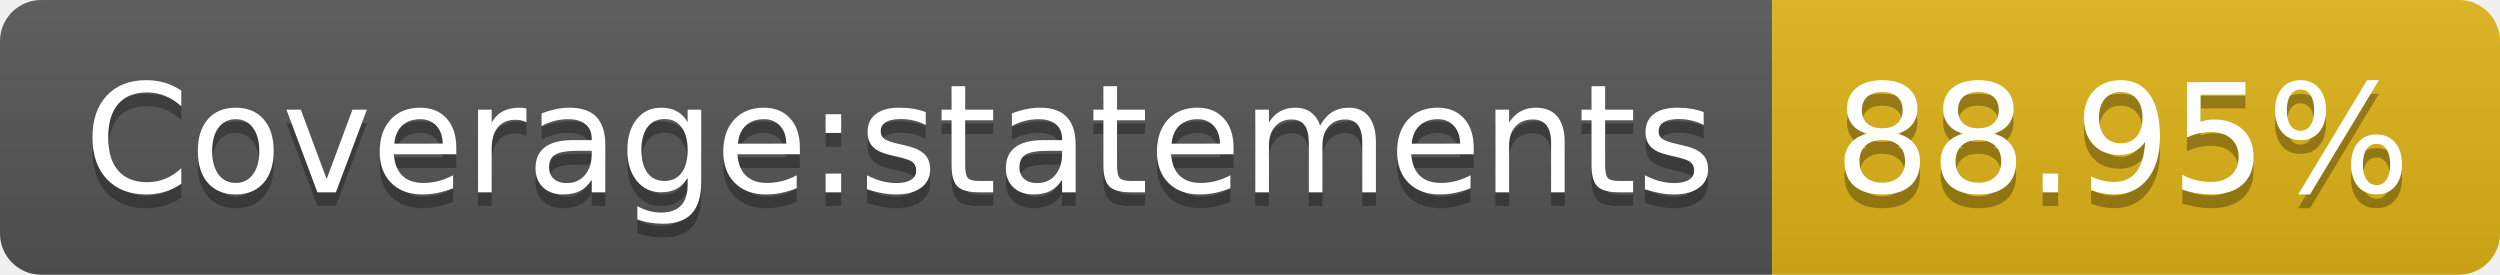
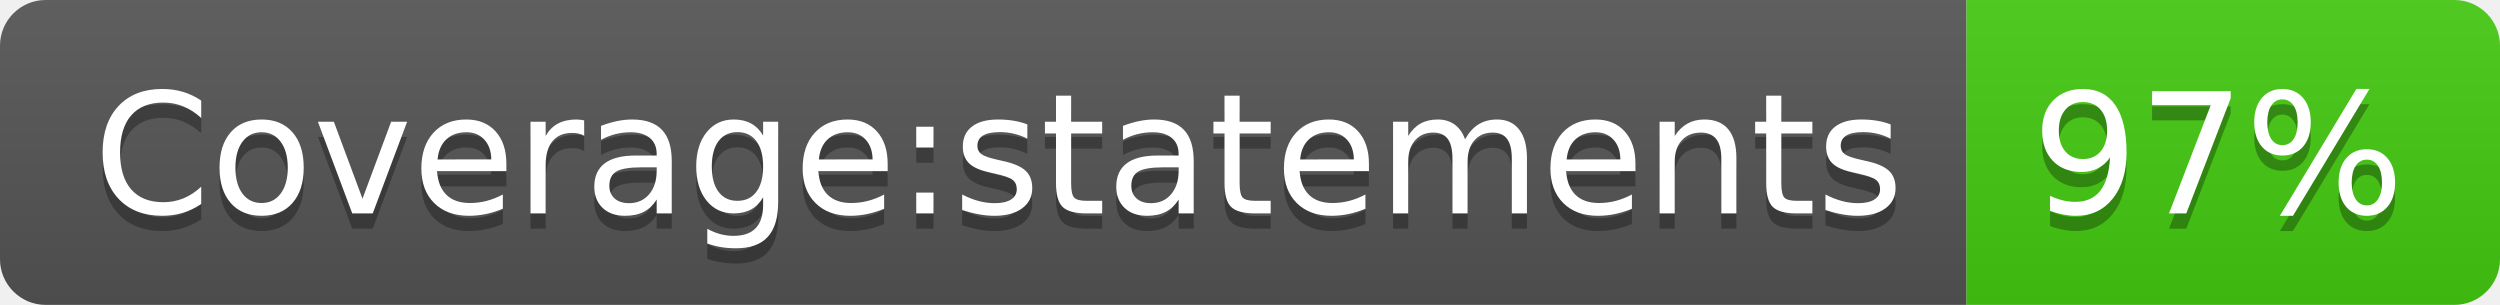
- <svg xmlns="http://www.w3.org/2000/svg" width="182" height="20" role="img" aria-label="Coverage:statements: 88.95%">
+ <svg xmlns="http://www.w3.org/2000/svg" width="164" height="20" role="img" aria-label="Coverage:statements: 97%">
  <linearGradient id="s" x2="0" y2="100%">
    <stop offset="0" stop-color="#bbb" stop-opacity=".1" />
    <stop offset="1" stop-opacity=".1" />
  </linearGradient>
  <clipPath id="r">
-     <rect width="182" height="20" rx="3" fill="#fff" />
+     <rect width="164" height="20" rx="3" fill="#fff" />
  </clipPath>
  <g clip-path="url(#r)">
    <rect width="129" height="20" fill="#555" />
-     <rect x="129" width="53" height="20" fill="#dfb317" />
-     <rect width="182" height="20" fill="url(#s)" />
+     <rect x="129" width="35" height="20" fill="#4c1" />
+     <rect width="164" height="20" fill="url(#s)" />
  </g>
  <g fill="#fff" text-anchor="middle" font-family="Verdana,Geneva,DejaVu Sans,sans-serif" text-rendering="geometricPrecision" font-size="110">
    <text aria-hidden="true" x="655" y="150" fill="#010101" fill-opacity=".3" transform="scale(.1)" textLength="1190">Coverage:statements</text>
    <text x="655" y="140" transform="scale(.1)" fill="#fff" textLength="1190">Coverage:statements</text>
-     <text aria-hidden="true" x="1545" y="150" fill="#010101" fill-opacity=".3" transform="scale(.1)" textLength="430">88.95%</text>
-     <text x="1545" y="140" transform="scale(.1)" fill="#fff" textLength="430">88.95%</text>
+     <text aria-hidden="true" x="1455" y="150" fill="#010101" fill-opacity=".3" transform="scale(.1)" textLength="250">97%</text>
+     <text x="1455" y="140" transform="scale(.1)" fill="#fff" textLength="250">97%</text>
  </g>
</svg>
